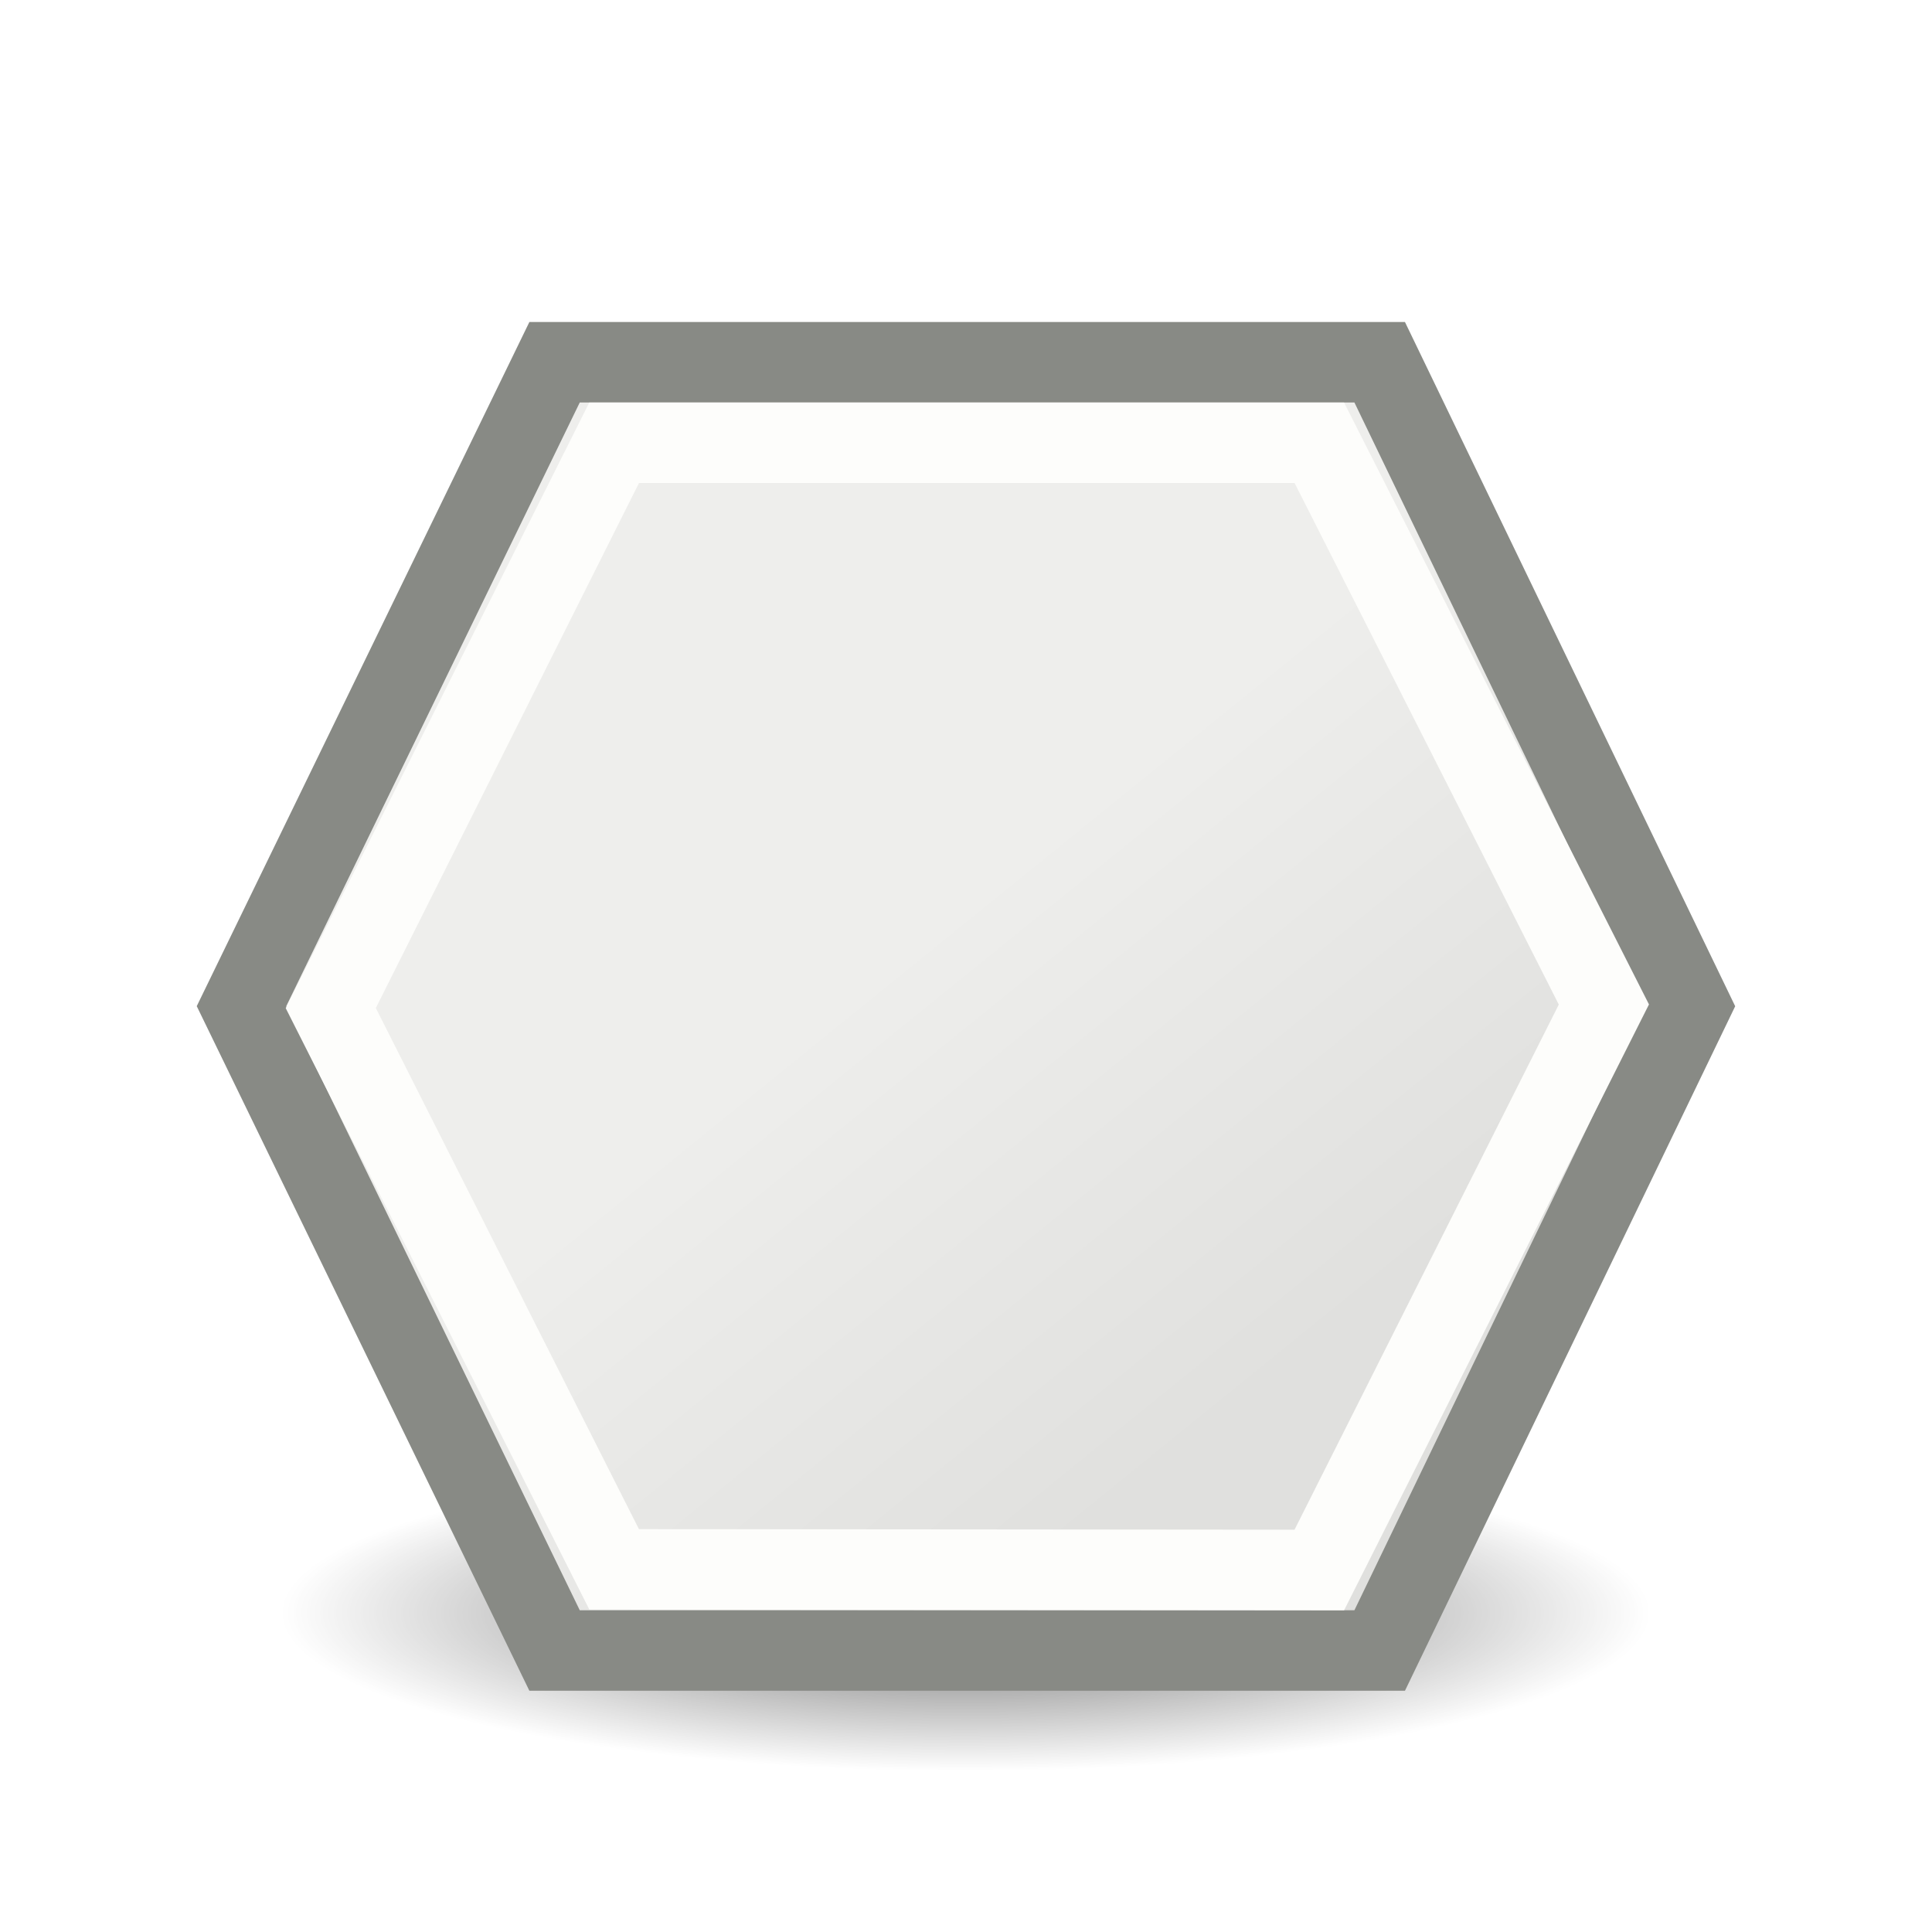
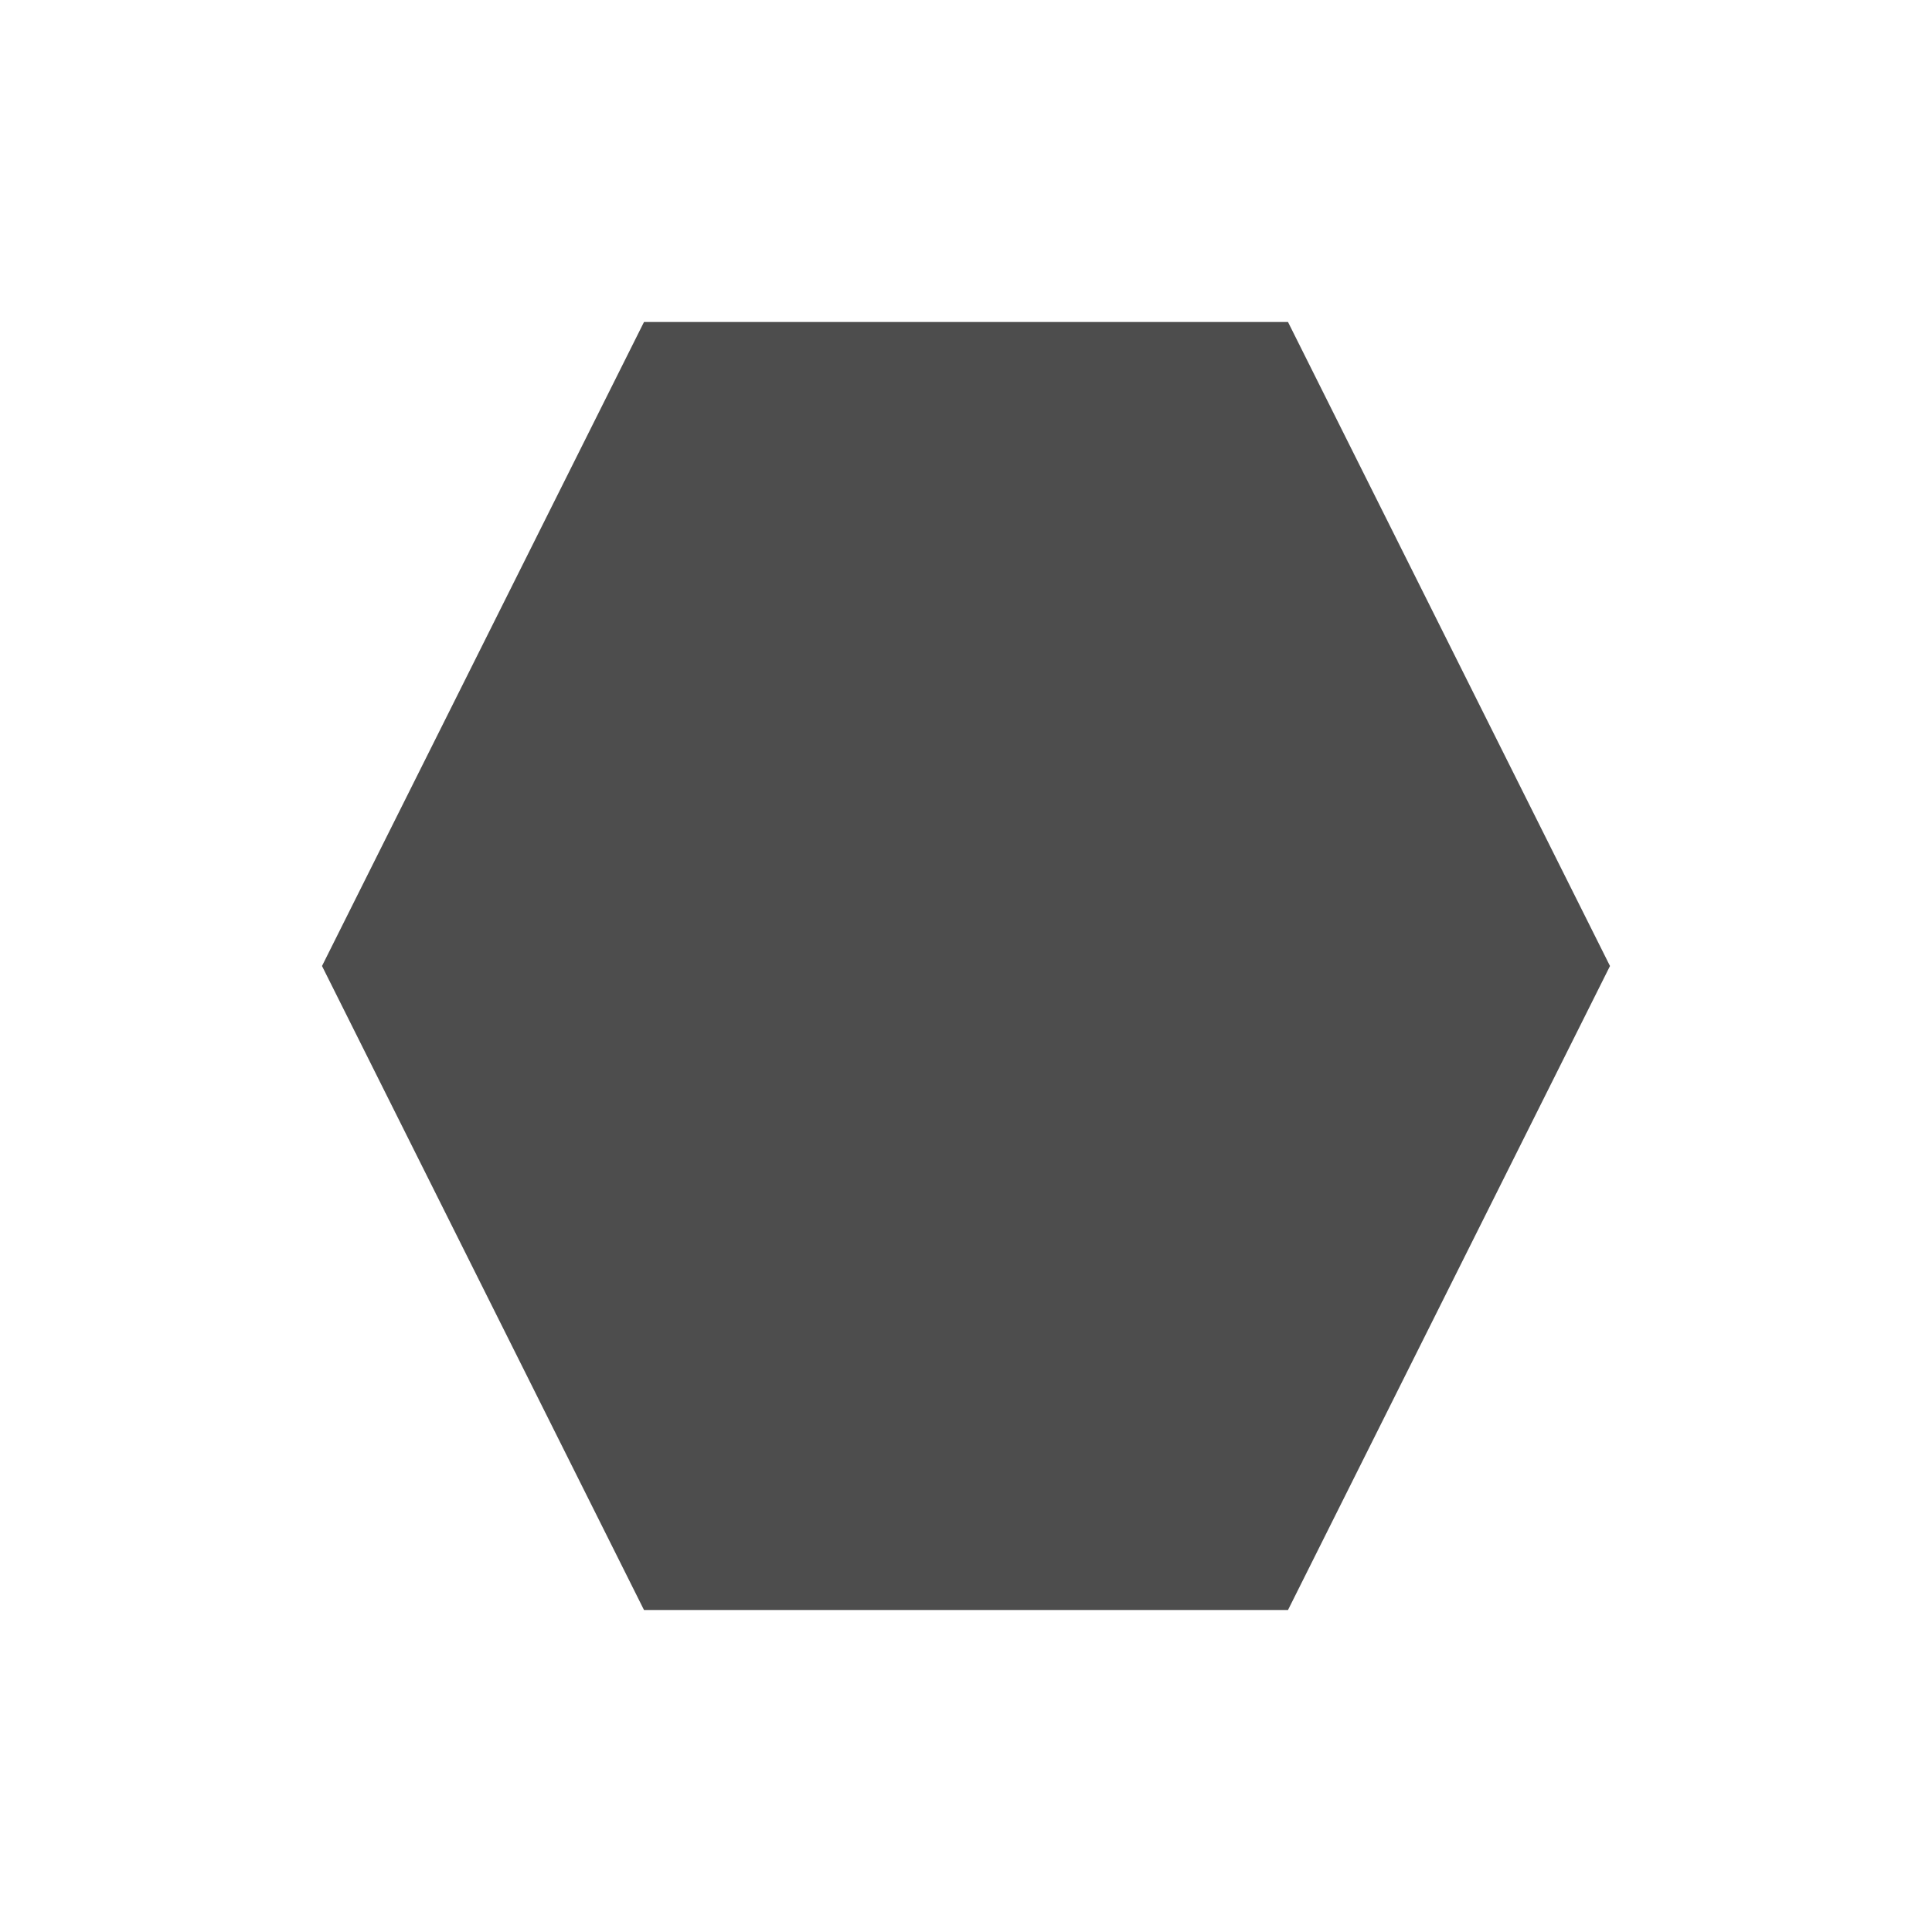
- <svg xmlns="http://www.w3.org/2000/svg" xmlns:xlink="http://www.w3.org/1999/xlink" height="24" width="24">
-   <linearGradient id="a">
-     <stop offset="0" stop-color="#eeeeec" />
-     <stop offset="1" stop-color="#e0e0de" />
-   </linearGradient>
-   <radialGradient id="b" cx="2.25" cy="16" gradientTransform="matrix(.503704 0 0 .1163379 10.86186 16.17539)" gradientUnits="userSpaceOnUse" r="16.875">
-     <stop offset="0" />
-     <stop offset="1" stop-opacity="0" />
-   </radialGradient>
-   <linearGradient id="c" gradientTransform="matrix(.874941 0 0 .868551 2.834335 1.349651)" gradientUnits="userSpaceOnUse" x1="10.77" x2="15.924" xlink:href="#a" y1="8.72" y2="15.039" />
-   <linearGradient id="d" gradientTransform="matrix(1.001575 0 0 1 1.492156 .000001)" gradientUnits="userSpaceOnUse" x1="10.77" x2="15.924" xlink:href="#a" y1="8.72" y2="15.039" />
-   <g fill-rule="evenodd" transform="translate(0 2)">
-     <ellipse cx="11.995" cy="18.037" display="block" fill="url(#b)" opacity=".6" rx="8.5" ry="1.963" />
-     <path d="m6.889 2.5h10.25l3.861 8-3.861 8.003h-10.25l-3.889-8.004z" fill="url(#d)" stroke="#888a85" />
-     <path d="m7.629 3.5h8.76l3.535 6.978-3.535 7.025-8.76-.008-3.52-6.972z" fill="url(#c)" stroke="#fdfdfb" />
-   </g>
+ <svg xmlns="http://www.w3.org/2000/svg" viewBox="0 0 24 24">
+   <path style="fill:#4d4d4d" d="M 8 4 L 4 12 L 8 20 L 16 20 L 20 12 L 16 4 L 8 4 z " />
</svg>
